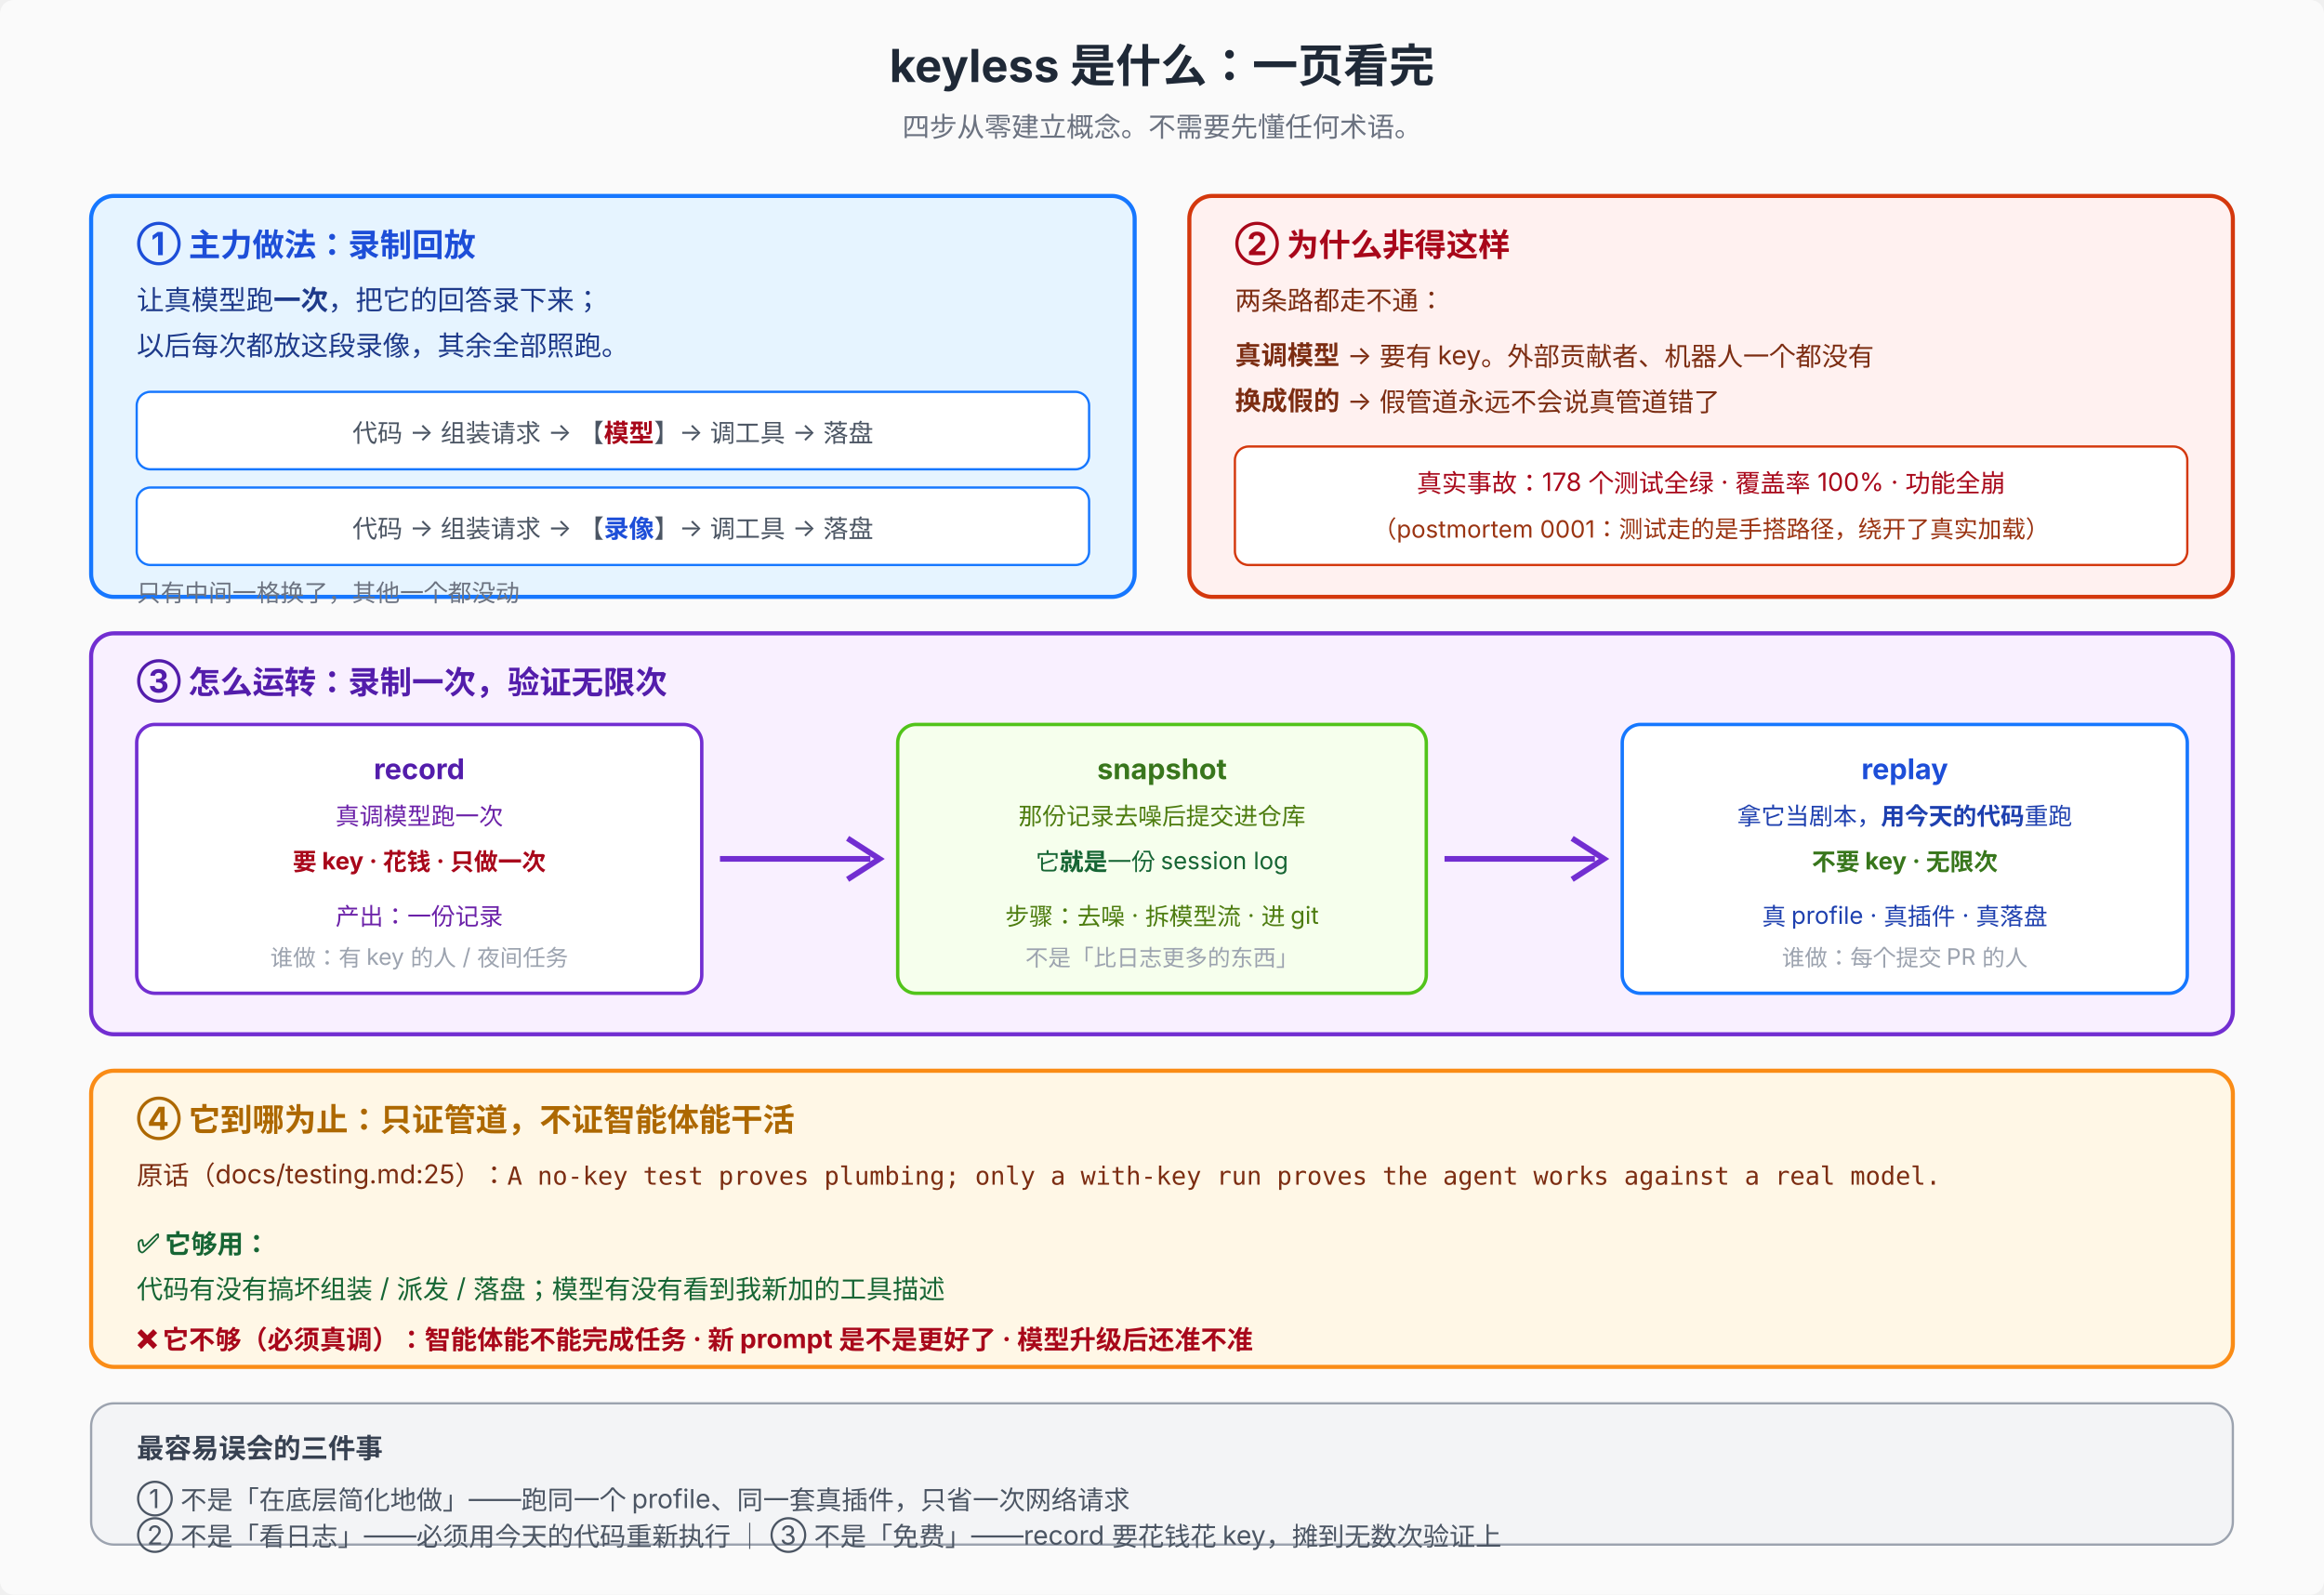
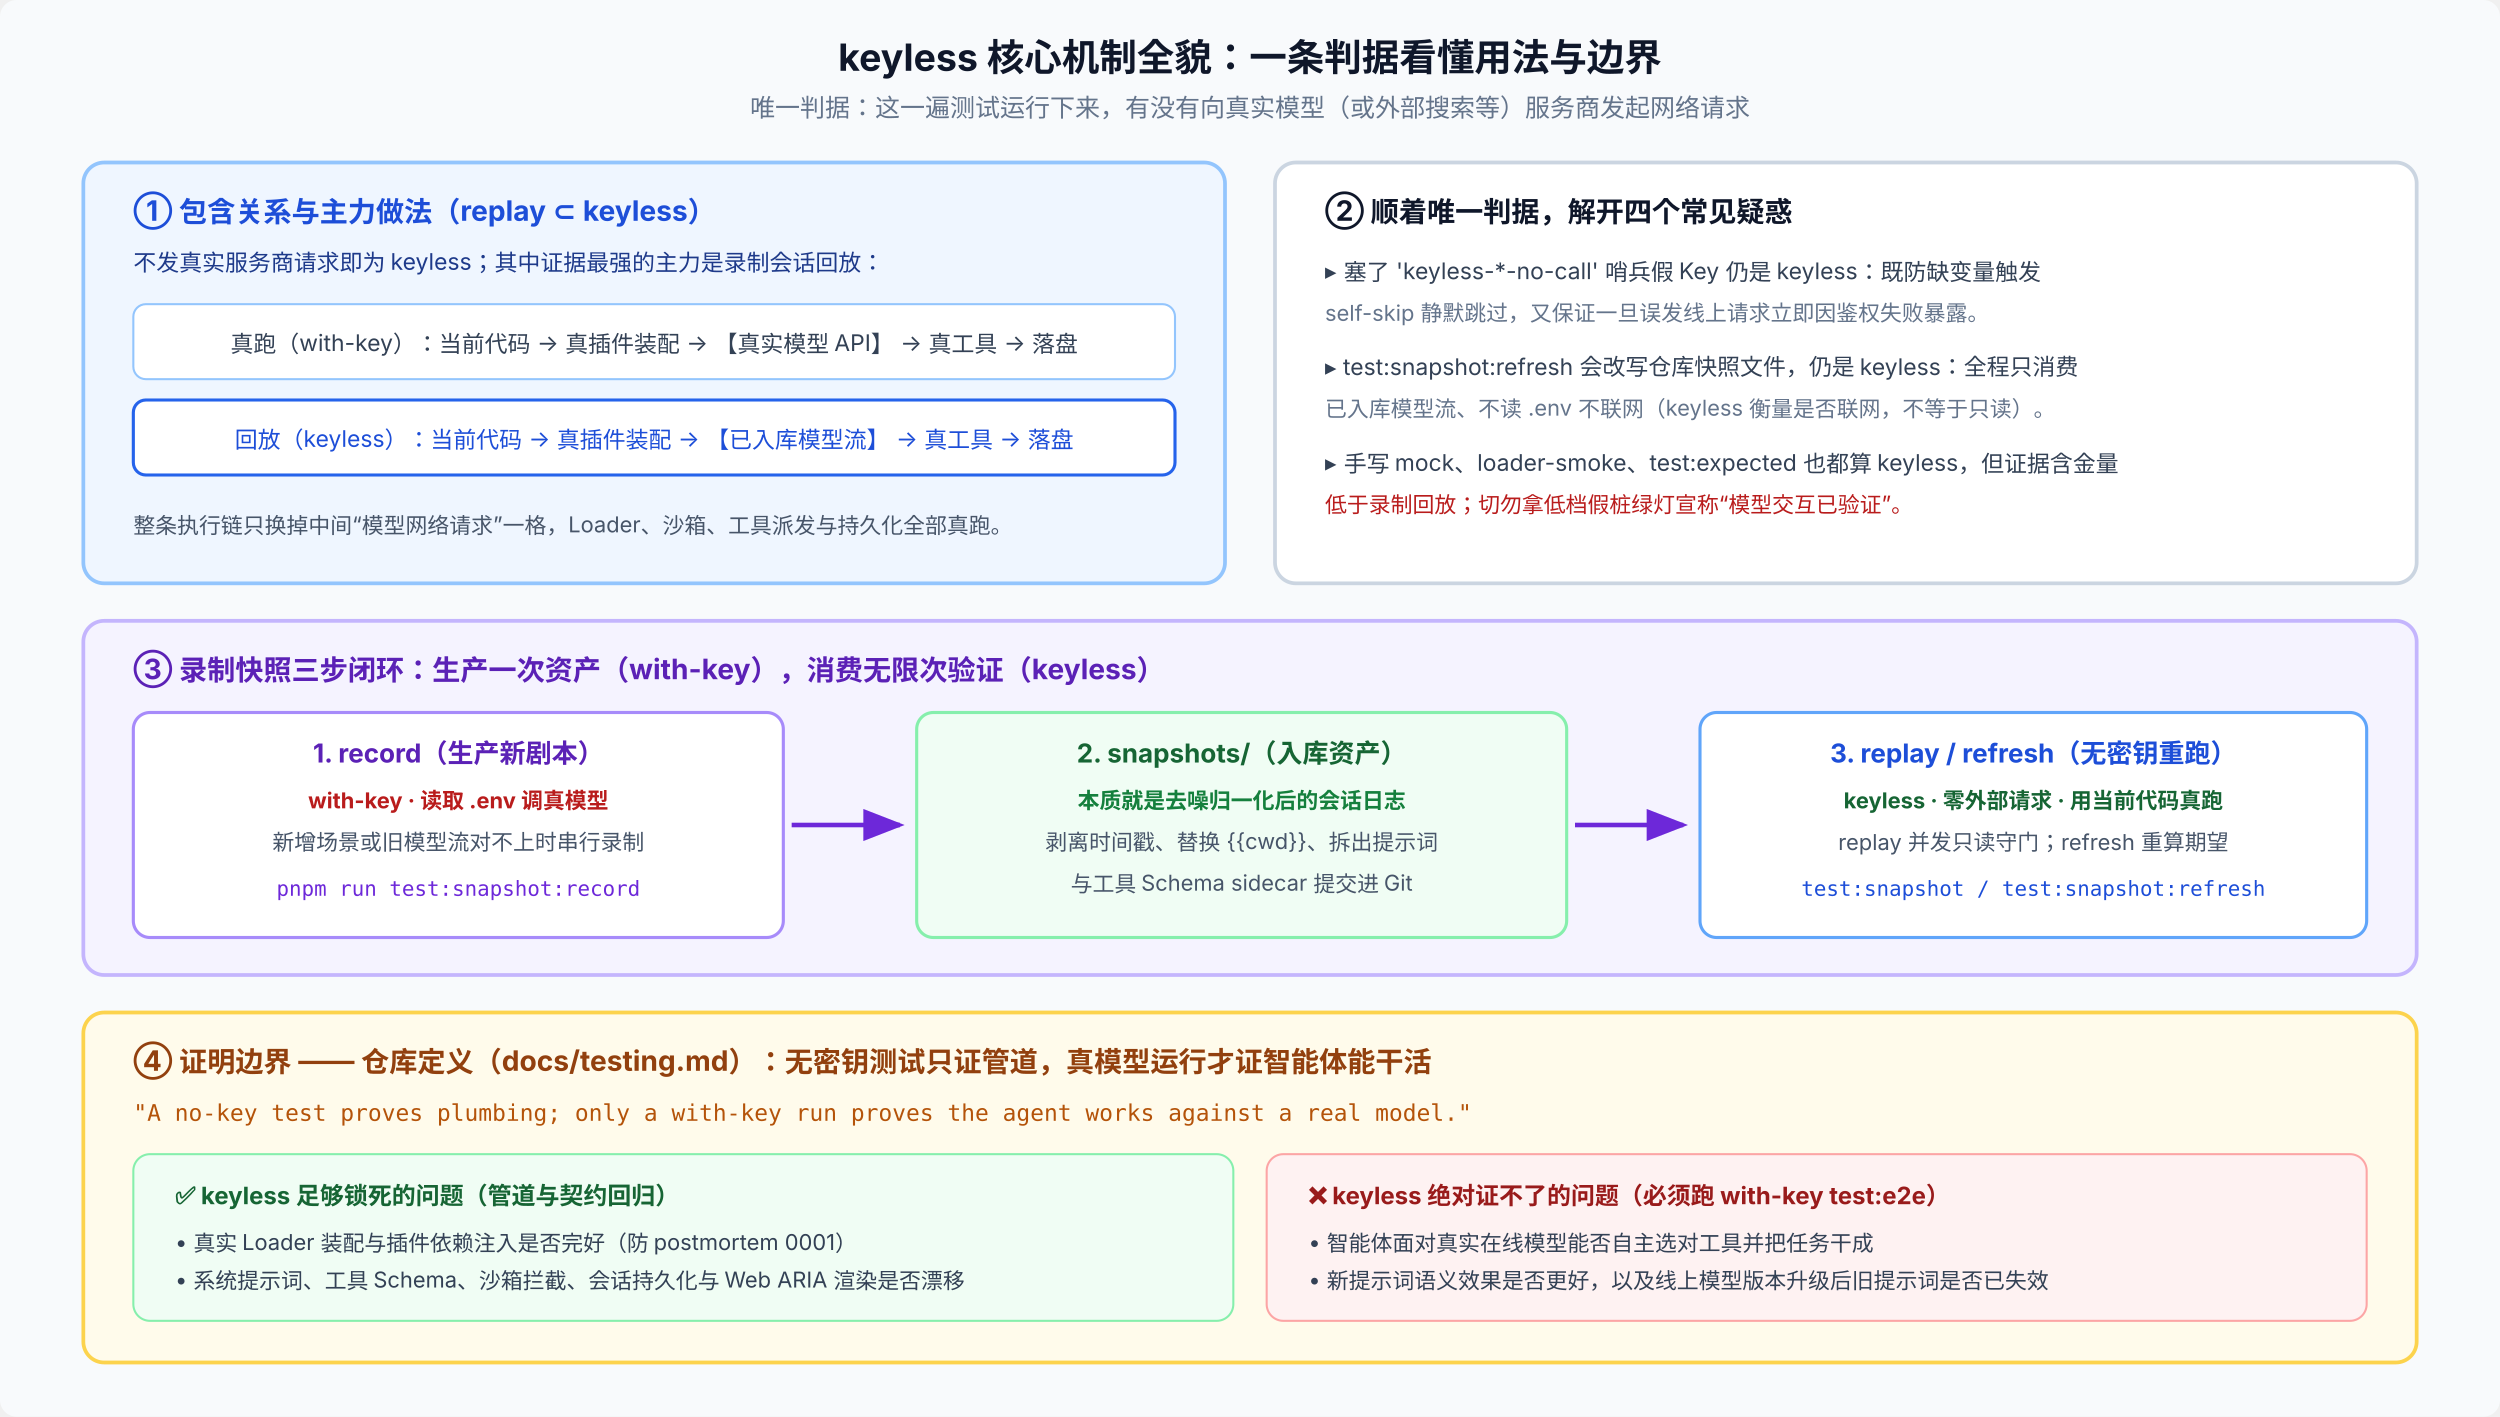
- <svg xmlns="http://www.w3.org/2000/svg" viewBox="0 0 1020 700" font-family="system-ui, -apple-system, 'PingFang SC', 'Noto Sans SC', sans-serif" font-size="12">
-   <rect width="1020" height="700" fill="#fafafa" rx="6" />
-   <text x="510" y="36" text-anchor="middle" font-size="20" font-weight="700" fill="#1f2937">keyless 是什么：一页看完</text>
-   <text x="510" y="60" text-anchor="middle" font-size="12" fill="#6b7280">四步从零建立概念。不需要先懂任何术语。</text>
-   <rect x="40" y="86" width="458" height="176" rx="10" fill="#e6f4ff" stroke="#1677ff" stroke-width="1.8" />
-   <text x="60" y="112" font-size="14" font-weight="700" fill="#1d4ed8">① 主力做法：录制回放</text>
-   <text x="60" y="136" font-size="12" fill="#1e3a8a">让真模型跑<tspan font-weight="700">一次</tspan>，把它的回答录下来；</text>
-   <text x="60" y="156" font-size="12" fill="#1e3a8a">以后每次都放这段录像，其余全部照跑。</text>
-   <rect x="60" y="172" width="418" height="34" rx="6" fill="#fff" stroke="#1677ff" />
-   <text x="269" y="194" text-anchor="middle" font-size="11" fill="#4b5563">代码 → 组装请求 → 【<tspan fill="#a8071a" font-weight="700">模型</tspan>】→ 调工具 → 落盘</text>
-   <rect x="60" y="214" width="418" height="34" rx="6" fill="#fff" stroke="#1677ff" />
-   <text x="269" y="236" text-anchor="middle" font-size="11" fill="#4b5563">代码 → 组装请求 → 【<tspan fill="#1d4ed8" font-weight="700">录像</tspan>】→ 调工具 → 落盘</text>
-   <text x="60" y="264" font-size="10.5" fill="#6b7280">只有中间一格换了，其他一个都没动</text>
-   <rect x="522" y="86" width="458" height="176" rx="10" fill="#fff1f0" stroke="#d4380d" stroke-width="1.8" />
-   <text x="542" y="112" font-size="14" font-weight="700" fill="#a8071a">② 为什么非得这样</text>
-   <text x="542" y="136" font-size="11.5" fill="#7c2d12">两条路都走不通：</text>
-   <text x="542" y="160" font-size="11.5" fill="#7c2d12">
-     <tspan font-weight="700">真调模型</tspan> → 要有 key。外部贡献者、机器人一个都没有</text>
-   <text x="542" y="180" font-size="11.5" fill="#7c2d12">
-     <tspan font-weight="700">换成假的</tspan> → 假管道永远不会说真管道错了</text>
-   <rect x="542" y="196" width="418" height="52" rx="6" fill="#fff" stroke="#d4380d" />
-   <text x="751" y="216" text-anchor="middle" font-size="11" fill="#a8071a">真实事故：178 个测试全绿 · 覆盖率 100% · 功能全崩</text>
-   <text x="751" y="236" text-anchor="middle" font-size="10.5" fill="#9a3412">（postmortem 0001：测试走的是手搭路径，绕开了真实加载）</text>
-   <rect x="40" y="278" width="940" height="176" rx="10" fill="#f9f0ff" stroke="#722ed1" stroke-width="1.8" />
-   <text x="60" y="304" font-size="14" font-weight="700" fill="#531dab">③ 怎么运转：录制一次，验证无限次</text>
-   <rect x="60" y="318" width="248" height="118" rx="8" fill="#fff" stroke="#722ed1" stroke-width="1.5" />
-   <text x="184" y="342" text-anchor="middle" font-size="12.5" font-weight="700" fill="#531dab">record</text>
-   <text x="184" y="362" text-anchor="middle" font-size="10.5" fill="#6b21a8">真调模型跑一次</text>
-   <text x="184" y="382" text-anchor="middle" font-size="10.5" fill="#a8071a" font-weight="700">要 key · 花钱 · 只做一次</text>
-   <text x="184" y="406" text-anchor="middle" font-size="10.5" fill="#6b21a8">产出：一份记录</text>
-   <text x="184" y="424" text-anchor="middle" font-size="10" fill="#9ca3af">谁做：有 key 的人 / 夜间任务</text>
-   <path d="M316 377 L382 377" stroke="#722ed1" stroke-width="2.5" />
-   <path d="M372 368 L386 377 L372 386" fill="none" stroke="#722ed1" stroke-width="2.5" />
-   <rect x="394" y="318" width="232" height="118" rx="8" fill="#f6ffed" stroke="#52c41a" stroke-width="1.5" />
-   <text x="510" y="342" text-anchor="middle" font-size="12.5" font-weight="700" fill="#38761c">snapshot</text>
-   <text x="510" y="362" text-anchor="middle" font-size="10.5" fill="#4d7c0f">那份记录去噪后提交进仓库</text>
-   <text x="510" y="382" text-anchor="middle" font-size="10.5" fill="#166534">它<tspan font-weight="700">就是</tspan>一份 session log</text>
-   <text x="510" y="406" text-anchor="middle" font-size="10.5" fill="#4d7c0f">步骤：去噪 · 拆模型流 · 进 git</text>
-   <text x="510" y="424" text-anchor="middle" font-size="10" fill="#9ca3af">不是「比日志更多的东西」</text>
-   <path d="M634 377 L700 377" stroke="#722ed1" stroke-width="2.5" />
-   <path d="M690 368 L704 377 L690 386" fill="none" stroke="#722ed1" stroke-width="2.5" />
-   <rect x="712" y="318" width="248" height="118" rx="8" fill="#fff" stroke="#1677ff" stroke-width="1.5" />
-   <text x="836" y="342" text-anchor="middle" font-size="12.5" font-weight="700" fill="#1d4ed8">replay</text>
-   <text x="836" y="362" text-anchor="middle" font-size="10.5" fill="#1e40af">拿它当剧本，<tspan font-weight="700">用今天的代码</tspan>重跑</text>
-   <text x="836" y="382" text-anchor="middle" font-size="10.5" fill="#38761c" font-weight="700">不要 key · 无限次</text>
-   <text x="836" y="406" text-anchor="middle" font-size="10.5" fill="#1e40af">真 profile · 真插件 · 真落盘</text>
-   <text x="836" y="424" text-anchor="middle" font-size="10" fill="#9ca3af">谁做：每个提交 PR 的人</text>
-   <rect x="40" y="470" width="940" height="130" rx="10" fill="#fff7e6" stroke="#fa8c16" stroke-width="1.8" />
-   <text x="60" y="496" font-size="14" font-weight="700" fill="#ad6800">④ 它到哪为止：只证管道，不证智能体能干活</text>
-   <text x="60" y="520" font-size="11.5" fill="#7c2d12">原话（docs/testing.md:25）：<tspan font-family="ui-monospace, monospace" font-size="11">A no-key test proves plumbing; only a with-key run proves the agent works against a real model.</tspan>
-   </text>
-   <text x="60" y="550" font-size="11.5" fill="#166534" font-weight="700">✅ 它够用：</text>
-   <text x="60" y="570" font-size="11.5" fill="#166534">代码有没有搞坏组装 / 派发 / 落盘；模型有没有看到我新加的工具描述</text>
-   <text x="60" y="592" font-size="11.5" fill="#a8071a" font-weight="700">❌ 它不够（必须真调）：智能体能不能完成任务 · 新 prompt 是不是更好了 · 模型升级后还准不准</text>
-   <rect x="40" y="616" width="940" height="62" rx="10" fill="#f3f4f6" stroke="#9ca3af" />
-   <text x="60" y="640" font-size="12" font-weight="700" fill="#374151">最容易误会的三件事</text>
-   <text x="60" y="662" font-size="11.5" fill="#4b5563">① 不是「在底层简化地做」——跑同一个 profile、同一套真插件，只省一次网络请求</text>
-   <text x="60" y="678" font-size="11.5" fill="#4b5563">② 不是「看日志」——必须用今天的代码重新执行 ｜ ③ 不是「免费」——record 要花钱花 key，摊到无数次验证上</text>
+ <svg xmlns="http://www.w3.org/2000/svg" viewBox="0 0 1200 680" font-family="system-ui, -apple-system, 'PingFang SC', 'Noto Sans SC', sans-serif" font-size="12" letter-spacing="0">
+   <defs>
+     <marker id="ov-a" viewBox="0 0 9 7" markerWidth="9" markerHeight="7" refX="8" refY="3.5" orient="auto">
+       <path d="M0,0 L9,3.5 L0,7 Z" fill="#6d28d9" />
+     </marker>
+   </defs>
+   <rect width="1200" height="680" rx="8" fill="#f8fafc" />
+   <text x="600" y="34" text-anchor="middle" font-size="18" font-weight="700" fill="#0f172a">keyless 核心机制全貌：一条判据看懂用法与边界</text>
+   <text x="600" y="56" text-anchor="middle" fill="#64748b">唯一判据：这一遍测试运行下来，有没有向真实模型（或外部搜索等）服务商发起网络请求</text>
+   <rect x="40" y="78" width="548" height="202" rx="10" fill="#eff6ff" stroke="#93c5fd" stroke-width="1.8" />
+   <text x="64" y="106" font-size="13.5" font-weight="700" fill="#1d4ed8">① 包含关系与主力做法（replay ⊂ keyless）</text>
+   <text x="64" y="130" font-size="11" fill="#1e3a8a">不发真实服务商请求即为 keyless；其中证据最强的主力是录制会话回放：</text>
+   <rect x="64" y="146" width="500" height="36" rx="6" fill="#ffffff" stroke="#93c5fd" />
+   <text x="314" y="169" text-anchor="middle" font-size="11" fill="#334155">真跑（with-key）：当前代码 → 真插件装配 → 【真实模型 API】 → 真工具 → 落盘</text>
+   <rect x="64" y="192" width="500" height="36" rx="6" fill="#ffffff" stroke="#2563eb" stroke-width="1.5" />
+   <text x="314" y="215" text-anchor="middle" font-size="11" fill="#1d4ed8">回放（keyless）：当前代码 → 真插件装配 → 【已入库模型流】 → 真工具 → 落盘</text>
+   <text x="64" y="256" font-size="10.5" fill="#475569">整条执行链只换掉中间“模型网络请求”一格，Loader、沙箱、工具派发与持久化全部真跑。</text>
+   <rect x="612" y="78" width="548" height="202" rx="10" fill="#ffffff" stroke="#cbd5e1" stroke-width="1.8" />
+   <text x="636" y="106" font-size="13.5" font-weight="700" fill="#0f172a">② 顺着唯一判据，解开四个常见疑惑</text>
+   <text x="636" y="134" font-size="11" fill="#334155">▸ 塞了 'keyless-*-no-call' 哨兵假 Key 仍是 keyless：既防缺变量触发</text>
+   <text x="636" y="154" font-size="10.5" fill="#64748b">  self-skip 静默跳过，又保证一旦误发线上请求立即因鉴权失败暴露。</text>
+   <text x="636" y="180" font-size="11" fill="#334155">▸ test:snapshot:refresh 会改写仓库快照文件，仍是 keyless：全程只消费</text>
+   <text x="636" y="200" font-size="10.5" fill="#64748b">  已入库模型流、不读 .env 不联网（keyless 衡量是否联网，不等于只读）。</text>
+   <text x="636" y="226" font-size="11" fill="#334155">▸ 手写 mock、loader-smoke、test:expected 也都算 keyless，但证据含金量</text>
+   <text x="636" y="246" font-size="10.5" fill="#b91c1c">  低于录制回放；切勿拿低档假桩绿灯宣称“模型交互已验证”。</text>
+   <rect x="40" y="298" width="1120" height="170" rx="10" fill="#f5f3ff" stroke="#c4b5fd" stroke-width="1.8" />
+   <text x="64" y="326" font-size="13.5" font-weight="700" fill="#5b21b6">③ 录制快照三步闭环：生产一次资产（with-key），消费无限次验证（keyless）</text>
+   <rect x="64" y="342" width="312" height="108" rx="8" fill="#ffffff" stroke="#a78bfa" stroke-width="1.5" />
+   <text x="220" y="366" text-anchor="middle" font-size="12.5" font-weight="700" fill="#5b21b6">1. record（生产新剧本）</text>
+   <text x="220" y="388" text-anchor="middle" font-size="10.5" fill="#b91c1c" font-weight="700">with-key · 读取 .env 调真模型</text>
+   <text x="220" y="408" text-anchor="middle" font-size="10.5" fill="#475569">新增场景或旧模型流对不上时串行录制</text>
+   <text x="220" y="430" text-anchor="middle" font-size="10" font-family="ui-monospace, monospace" fill="#6d28d9">pnpm run test:snapshot:record</text>
+   <line x1="380" y1="396" x2="432" y2="396" stroke="#6d28d9" stroke-width="2.2" marker-end="url(#ov-a)" />
+   <rect x="440" y="342" width="312" height="108" rx="8" fill="#f0fdf4" stroke="#86efac" stroke-width="1.5" />
+   <text x="596" y="366" text-anchor="middle" font-size="12.5" font-weight="700" fill="#166534">2. snapshots/（入库资产）</text>
+   <text x="596" y="388" text-anchor="middle" font-size="10.5" fill="#15803d" font-weight="700">本质就是去噪归一化后的会话日志</text>
+   <text x="596" y="408" text-anchor="middle" font-size="10.5" fill="#475569">剥离时间戳、替换 {{cwd}}、拆出提示词</text>
+   <text x="596" y="428" text-anchor="middle" font-size="10.5" fill="#475569">与工具 Schema sidecar 提交进 Git</text>
+   <line x1="756" y1="396" x2="808" y2="396" stroke="#6d28d9" stroke-width="2.2" marker-end="url(#ov-a)" />
+   <rect x="816" y="342" width="320" height="108" rx="8" fill="#ffffff" stroke="#60a5fa" stroke-width="1.5" />
+   <text x="976" y="366" text-anchor="middle" font-size="12.5" font-weight="700" fill="#1d4ed8">3. replay / refresh（无密钥重跑）</text>
+   <text x="976" y="388" text-anchor="middle" font-size="10.5" fill="#166534" font-weight="700">keyless · 零外部请求 · 用当前代码真跑</text>
+   <text x="976" y="408" text-anchor="middle" font-size="10.5" fill="#475569">replay 并发只读守门；refresh 重算期望</text>
+   <text x="976" y="430" text-anchor="middle" font-size="10" font-family="ui-monospace, monospace" fill="#1d4ed8">test:snapshot / test:snapshot:refresh</text>
+   <rect x="40" y="486" width="1120" height="168" rx="10" fill="#fffbeb" stroke="#fcd34d" stroke-width="1.8" />
+   <text x="64" y="514" font-size="13.5" font-weight="700" fill="#92400e">④ 证明边界 —— 仓库定义（docs/testing.md）：无密钥测试只证管道，真模型运行才证智能体能干活</text>
+   <text x="64" y="538" font-size="11" font-family="ui-monospace, monospace" fill="#b45309">"A no-key test proves plumbing; only a with-key run proves the agent works against a real model."</text>
+   <rect x="64" y="554" width="528" height="80" rx="8" fill="#f0fdf4" stroke="#86efac" />
+   <text x="84" y="578" font-size="11.5" font-weight="700" fill="#166534">✅ keyless 足够锁死的问题（管道与契约回归）</text>
+   <text x="84" y="600" font-size="10.5" fill="#334155">• 真实 Loader 装配与插件依赖注入是否完好（防 postmortem 0001）</text>
+   <text x="84" y="618" font-size="10.5" fill="#334155">• 系统提示词、工具 Schema、沙箱拦截、会话持久化与 Web ARIA 渲染是否漂移</text>
+   <rect x="608" y="554" width="528" height="80" rx="8" fill="#fef2f2" stroke="#fca5a5" />
+   <text x="628" y="578" font-size="11.5" font-weight="700" fill="#991b1b">❌ keyless 绝对证不了的问题（必须跑 with-key test:e2e）</text>
+   <text x="628" y="600" font-size="10.5" fill="#334155">• 智能体面对真实在线模型能否自主选对工具并把任务干成</text>
+   <text x="628" y="618" font-size="10.5" fill="#334155">• 新提示词语义效果是否更好，以及线上模型版本升级后旧提示词是否已失效</text>
</svg>
